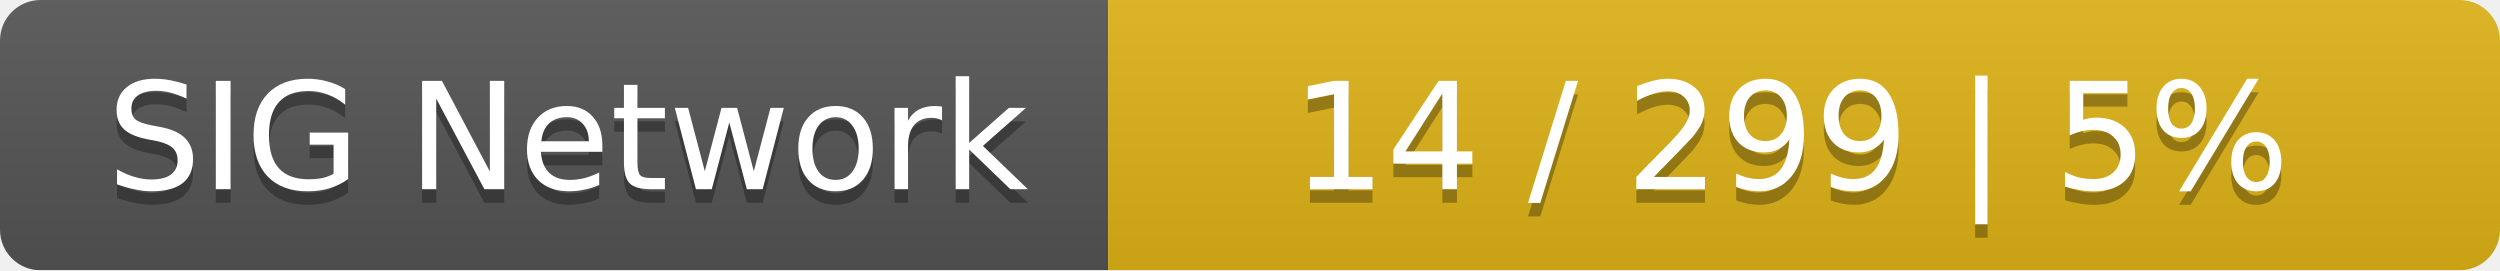
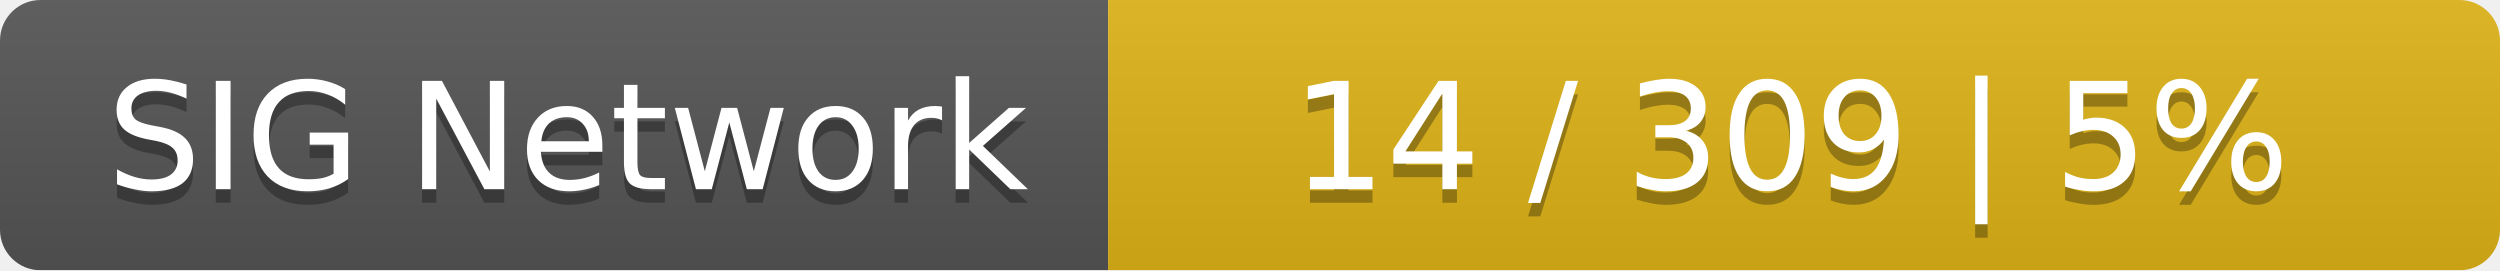
<svg xmlns="http://www.w3.org/2000/svg" width="185" height="20">
  <linearGradient id="smooth" x2="0" y2="100%">
    <stop offset="0" stop-color="#bbb" stop-opacity=".1" />
    <stop offset="1" stop-opacity=".1" />
  </linearGradient>
  <mask id="round">
    <rect width="185" height="20" rx="3" fill="#fff" />
  </mask>
  <g mask="url(#round)">
    <rect width="82" height="20" fill="#555" />
    <rect x="82" width="103" height="20" fill="#dfb317" />
    <rect width="185" height="20" fill="url(#smooth)" />
  </g>
  <g fill="#fff" text-anchor="middle" font-family="DejaVu Sans,Verdana,Geneva,sans-serif" font-size="11">
    <text x="42" y="15" fill="#010101" fill-opacity=".3">SIG Network</text>
    <text x="42" y="14">SIG Network</text>
-     <text x="132.5" y="15" fill="#010101" fill-opacity=".3">14 / 299    |    5%</text>
-     <text x="132.5" y="14">14 / 299    |    5%</text>
+     <text x="132.5" y="15" fill="#010101" fill-opacity=".3">14 / 309    |    5%</text>
+     <text x="132.5" y="14">14 / 309    |    5%</text>
  </g>
</svg>
